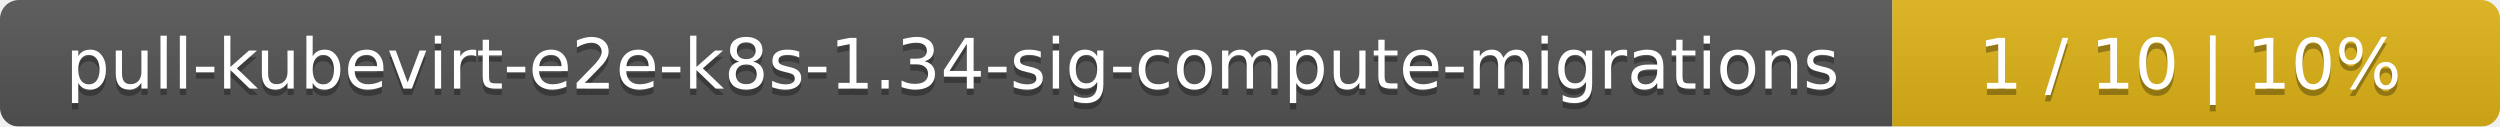
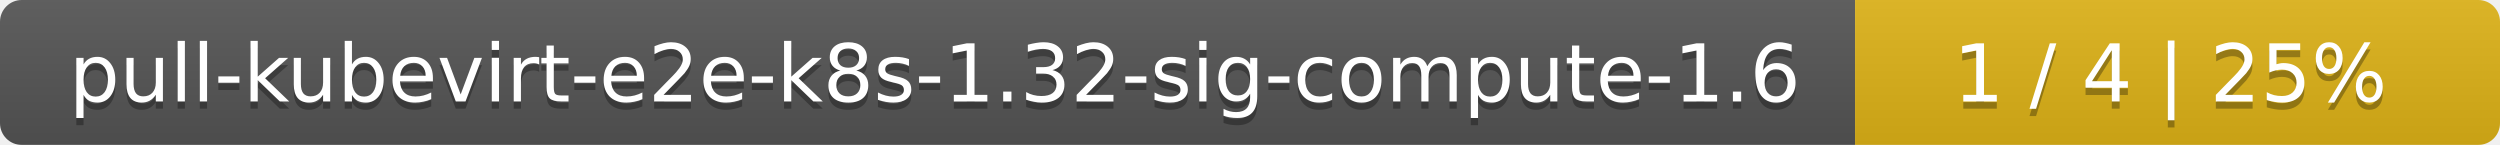
- <svg xmlns="http://www.w3.org/2000/svg" width="395" height="20">
+ <svg xmlns="http://www.w3.org/2000/svg" width="345" height="20">
  <linearGradient id="smooth" x2="0" y2="100%">
    <stop offset="0" stop-color="#bbb" stop-opacity=".1" />
    <stop offset="1" stop-opacity=".1" />
  </linearGradient>
  <mask id="round">
-     <rect width="395" height="20" rx="3" fill="#fff" />
+     <rect width="345" height="20" rx="3" fill="#fff" />
  </mask>
  <g mask="url(#round)">
-     <rect width="299" height="20" fill="#555" />
-     <rect x="299" width="96" height="20" fill="#dfb317" />
-     <rect width="395" height="20" fill="url(#smooth)" />
+     <rect width="256" height="20" fill="#555" />
+     <rect x="256" width="89" height="20" fill="#dfb317" />
+     <rect width="345" height="20" fill="url(#smooth)" />
  </g>
  <g fill="#fff" text-anchor="middle" font-family="DejaVu Sans,Verdana,Geneva,sans-serif" font-size="11">
-     <text x="150.5" y="15" fill="#010101" fill-opacity=".3">pull-kubevirt-e2e-k8s-1.34-sig-compute-migrations</text>
-     <text x="150.5" y="14">pull-kubevirt-e2e-k8s-1.34-sig-compute-migrations</text>
-     <text x="346" y="15" fill="#010101" fill-opacity=".3">1 / 10    |    10%</text>
-     <text x="346" y="14">1 / 10    |    10%</text>
+     <text x="129" y="15" fill="#010101" fill-opacity=".3">pull-kubevirt-e2e-k8s-1.32-sig-compute-1.6</text>
+     <text x="129" y="14">pull-kubevirt-e2e-k8s-1.32-sig-compute-1.6</text>
+     <text x="299.5" y="15" fill="#010101" fill-opacity=".3">1 / 4    |    25%</text>
+     <text x="299.5" y="14">1 / 4    |    25%</text>
  </g>
</svg>
